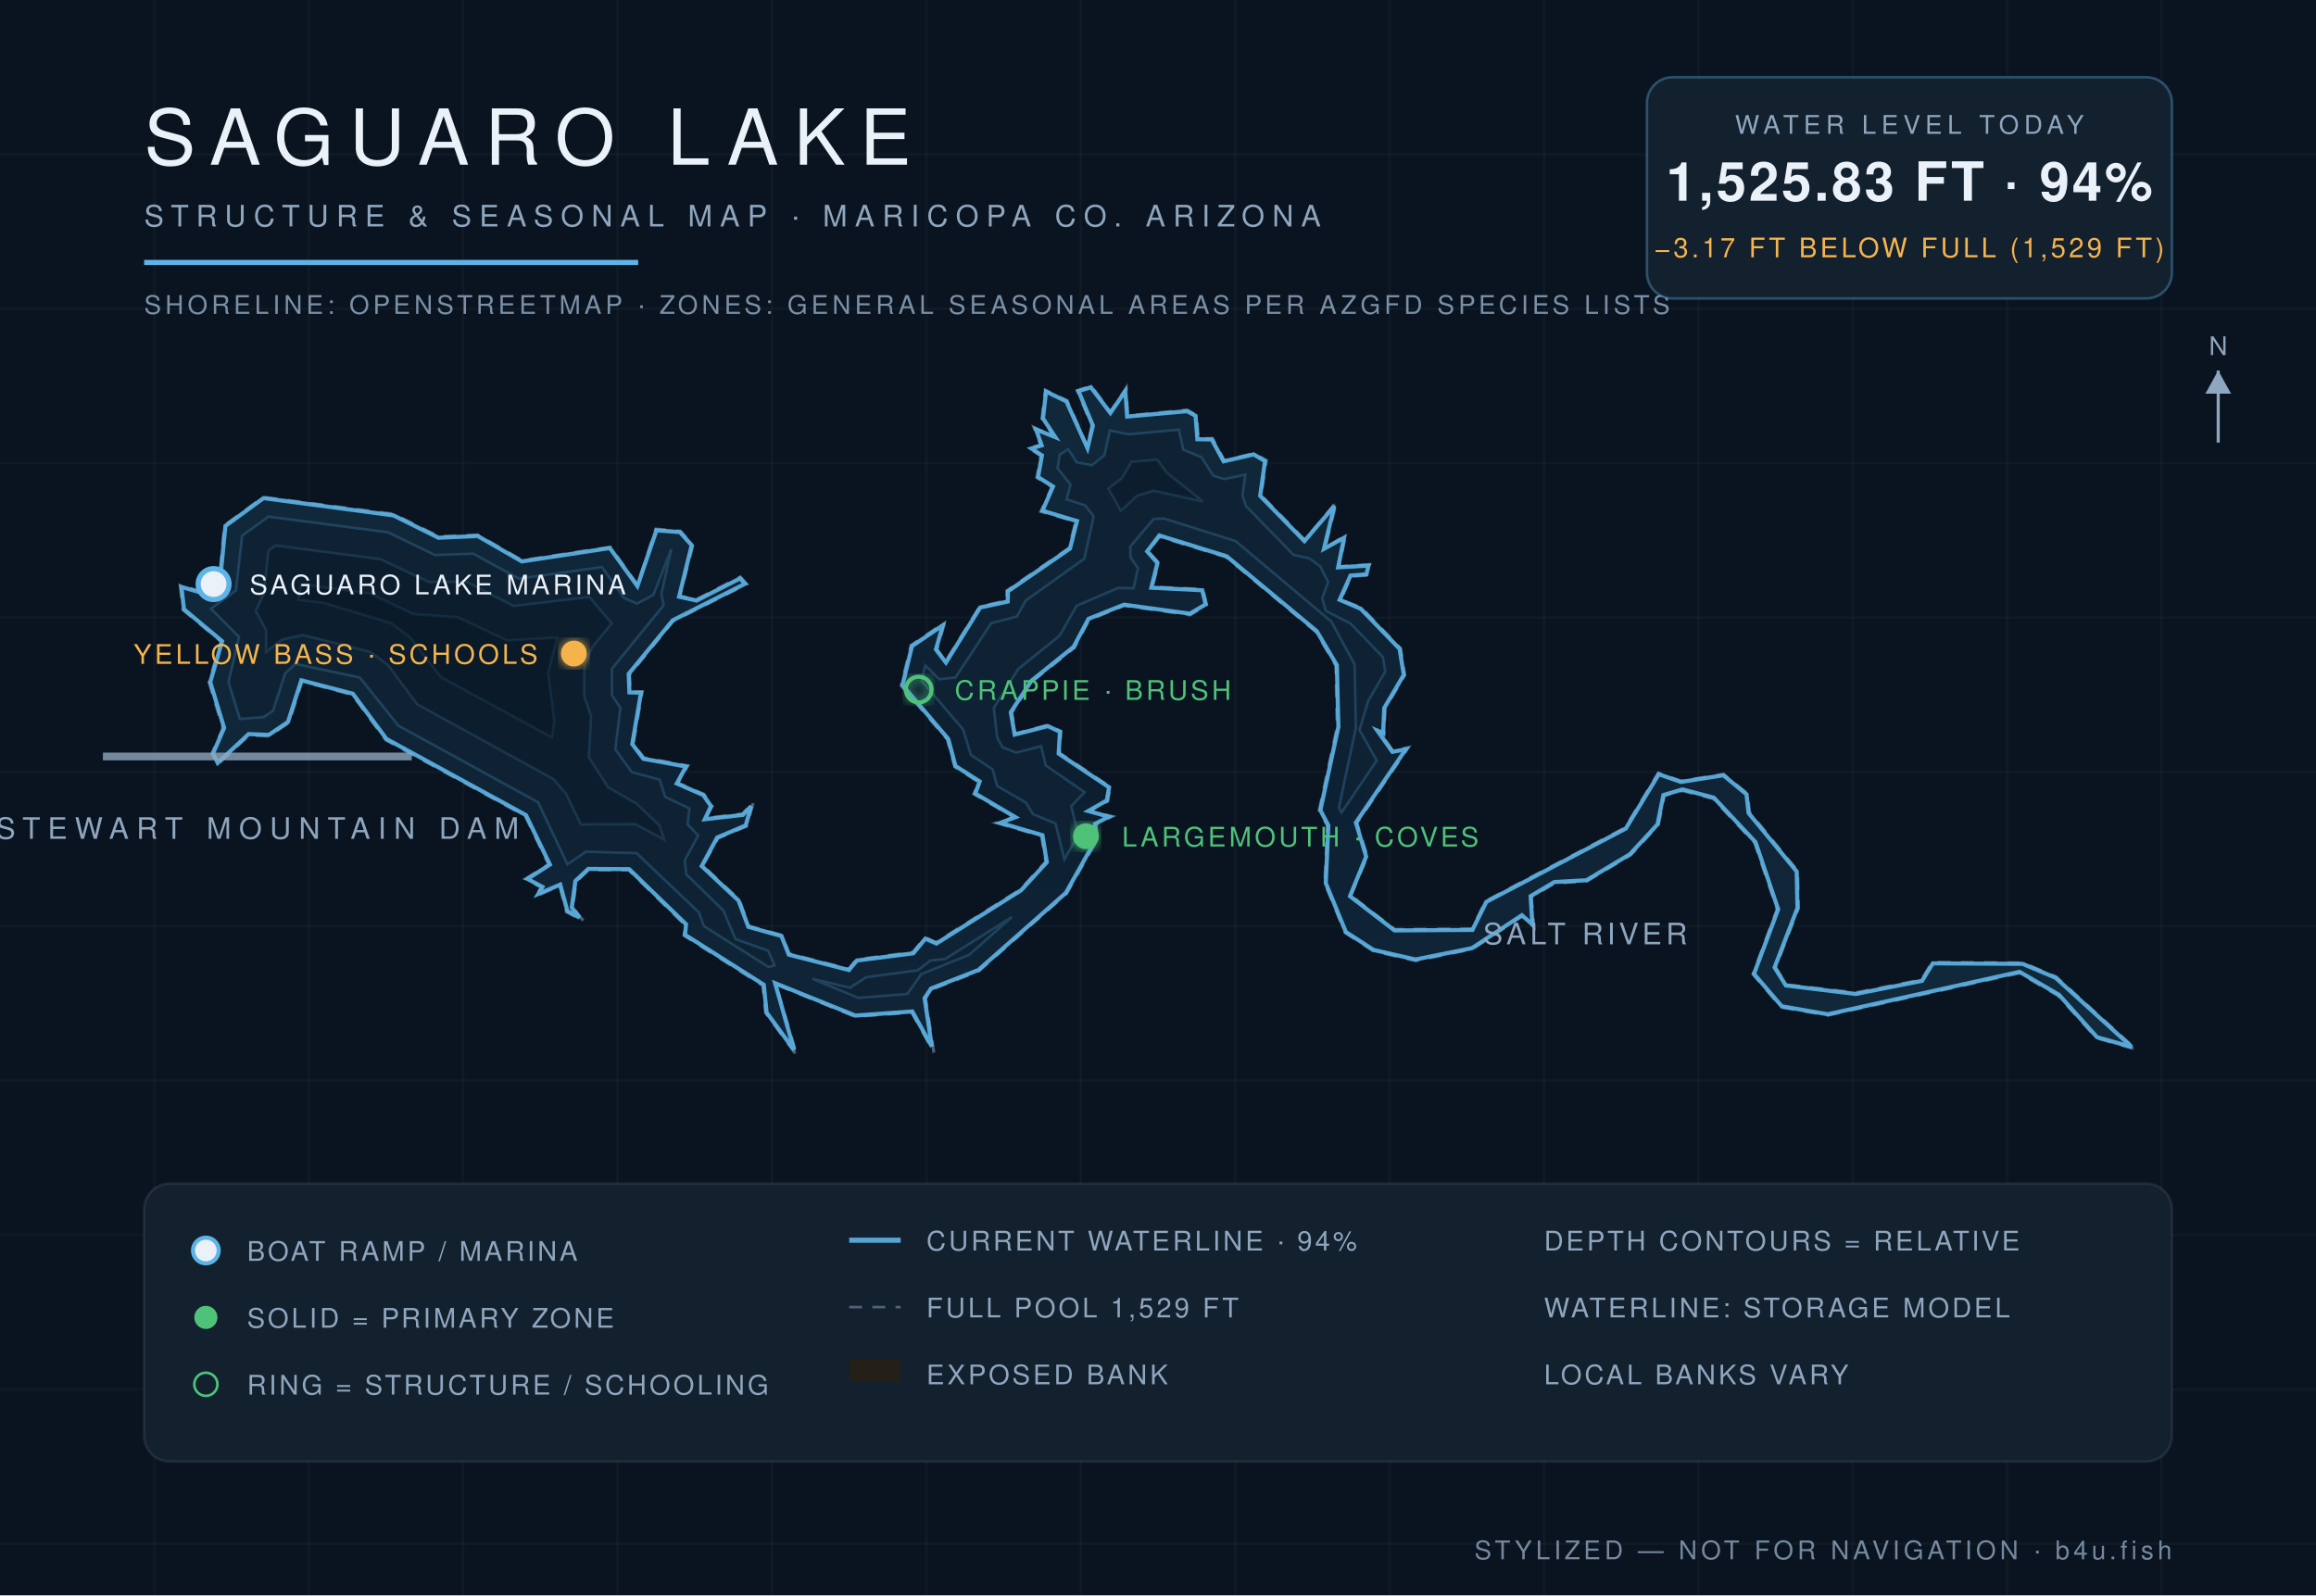
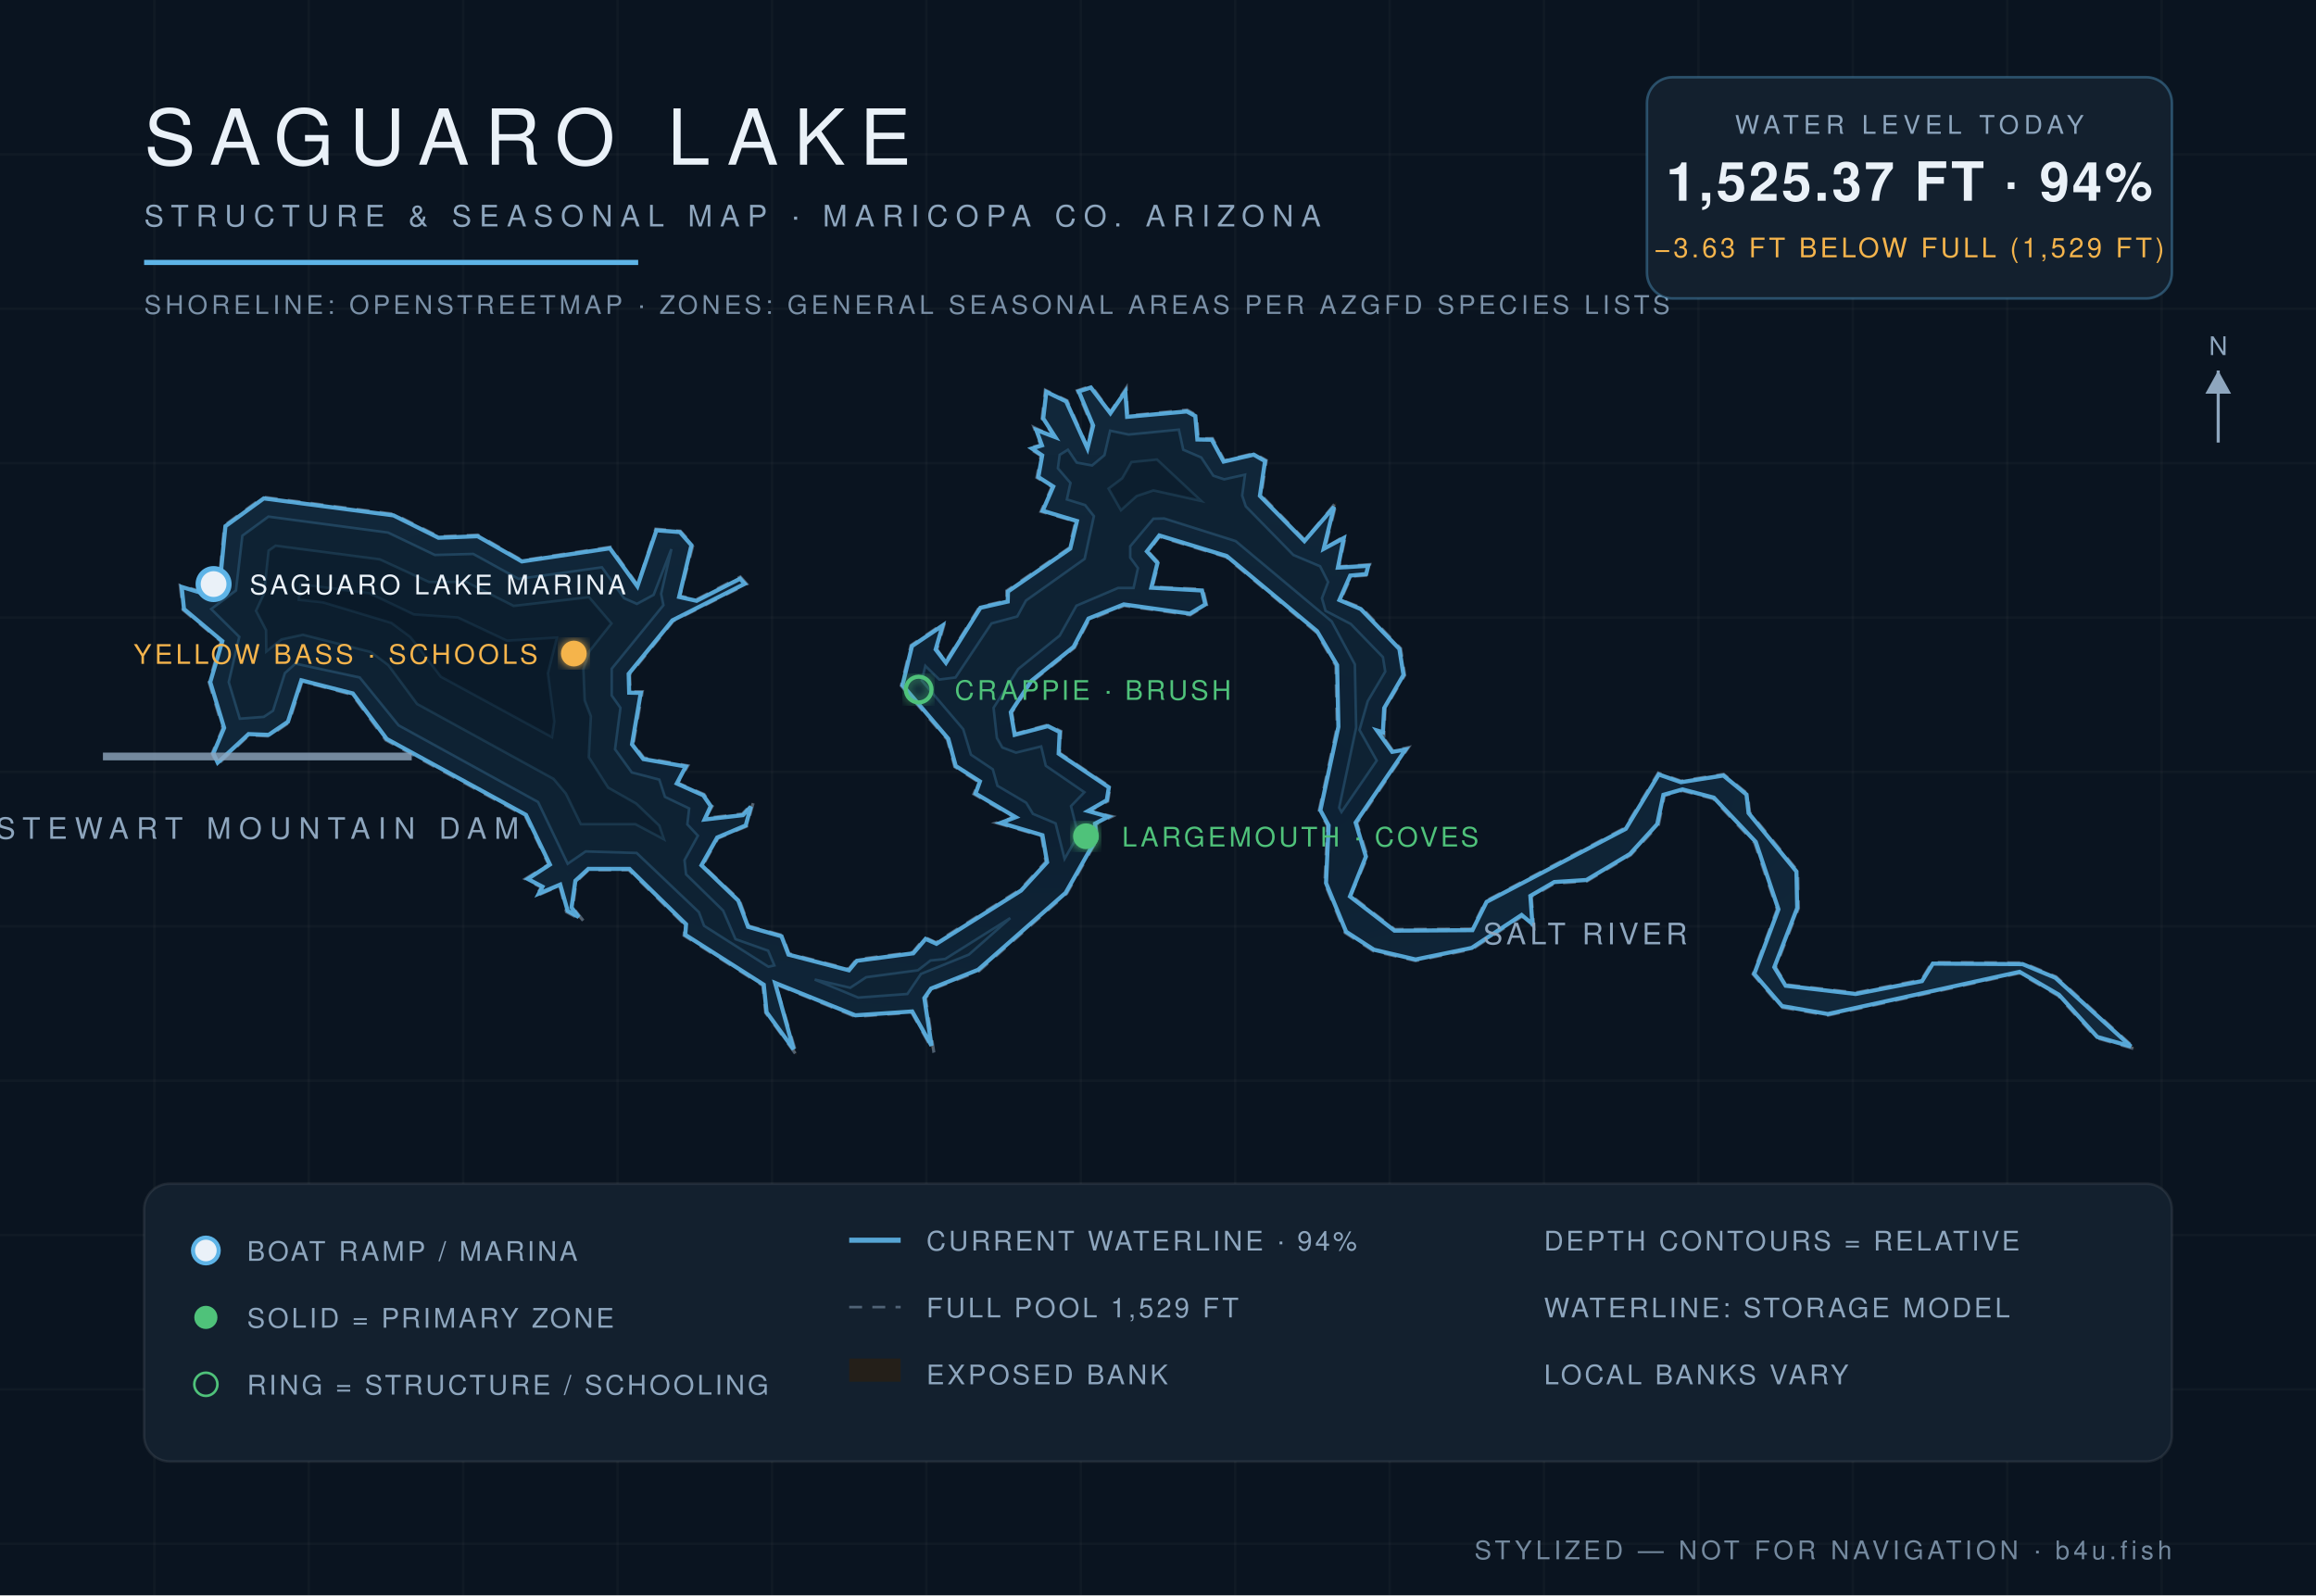
<svg xmlns="http://www.w3.org/2000/svg" viewBox="0 0 900 620" font-family="Helvetica,Arial,sans-serif">
  <defs>
    <radialGradient id="wg" cx="45%" cy="60%" r="80%">
      <stop offset="0%" stop-color="#0c1f31" />
      <stop offset="55%" stop-color="#102639" />
      <stop offset="100%" stop-color="#13293c" />
    </radialGradient>
    <filter id="glow">
      <feGaussianBlur stdDeviation="2.2" result="b" />
      <feMerge>
        <feMergeNode in="b" />
        <feMergeNode in="SourceGraphic" />
      </feMerge>
    </filter>
  </defs>
  <rect width="900" height="620" fill="#0a1420" />
  <g stroke="#ffffff" stroke-opacity="0.025">
    <line x1="60" y1="0" x2="60" y2="620" />
    <line x1="120" y1="0" x2="120" y2="620" />
    <line x1="180" y1="0" x2="180" y2="620" />
    <line x1="240" y1="0" x2="240" y2="620" />
    <line x1="300" y1="0" x2="300" y2="620" />
    <line x1="360" y1="0" x2="360" y2="620" />
    <line x1="420" y1="0" x2="420" y2="620" />
    <line x1="480" y1="0" x2="480" y2="620" />
    <line x1="540" y1="0" x2="540" y2="620" />
    <line x1="600" y1="0" x2="600" y2="620" />
    <line x1="660" y1="0" x2="660" y2="620" />
    <line x1="720" y1="0" x2="720" y2="620" />
    <line x1="780" y1="0" x2="780" y2="620" />
    <line x1="840" y1="0" x2="840" y2="620" />
    <line x1="0" y1="60" x2="900" y2="60" />
    <line x1="0" y1="120" x2="900" y2="120" />
    <line x1="0" y1="180" x2="900" y2="180" />
    <line x1="0" y1="240" x2="900" y2="240" />
    <line x1="0" y1="300" x2="900" y2="300" />
    <line x1="0" y1="360" x2="900" y2="360" />
    <line x1="0" y1="420" x2="900" y2="420" />
    <line x1="0" y1="480" x2="900" y2="480" />
    <line x1="0" y1="540" x2="900" y2="540" />
    <line x1="0" y1="600" x2="900" y2="600" />
  </g>
  <path d="M 524.9,348.0 L 531.4,332.9 L 527.3,319.9 L 547.3,290.5 L 541.3,291.8 L 535.6,283.8 L 537.8,285.6 L 538.3,275.3 L 545.9,262.4 L 544.3,252.0 L 529.1,236.2 L 521.0,233.1 L 525.1,224.0 L 531.3,223.6 L 532.3,219.4 L 520.3,220.2 L 522.9,208.1 L 514.9,213.0 L 519.4,195.0 L 507.1,209.9 L 490.1,192.5 L 492.1,178.9 L 487.3,176.2 L 475.8,179.0 L 471.2,170.4 L 465.7,170.5 L 465.0,161.4 L 461.3,159.3 L 438.2,161.6 L 437.7,150.7 L 431.5,160.1 L 424.1,150.0 L 418.6,151.8 L 424.3,165.5 L 422.6,173.8 L 414.7,155.7 L 406.2,151.6 L 404.9,162.7 L 409.7,169.8 L 401.8,166.1 L 404.4,173.0 L 399.7,174.1 L 404.5,177.1 L 402.9,185.6 L 408.8,189.2 L 404.5,198.8 L 418.0,202.7 L 415.4,213.0 L 391.2,229.6 L 391.3,233.4 L 380.7,235.8 L 367.4,257.2 L 364.1,252.4 L 367.1,242.0 L 354.0,250.8 L 350.2,266.5 L 368.1,287.4 L 371.0,298.0 L 380.4,304.0 L 378.4,308.6 L 394.2,317.7 L 387.2,319.8 L 404.7,324.9 L 406.4,334.9 L 396.5,345.7 L 363.7,366.3 L 359.5,364.3 L 354.7,370.1 L 332.8,372.9 L 329.8,376.6 L 306.6,370.6 L 304.0,363.5 L 291.0,359.9 L 287.3,349.7 L 273.1,336.4 L 279.0,325.8 L 290.2,321.1 L 292.8,311.7 L 288.5,316.3 L 274.1,318.0 L 276.8,313.3 L 273.6,308.7 L 263.4,304.3 L 267.3,297.6 L 250.2,294.5 L 246.1,289.1 L 249.6,268.8 L 244.9,268.9 L 244.7,262.2 L 261.6,241.4 L 290.2,227.0 L 287.7,224.2 L 270.6,233.0 L 264.2,231.6 L 269.3,211.8 L 264.4,206.4 L 254.8,205.6 L 247.8,227.4 L 237.2,212.6 L 202.9,217.8 L 185.7,207.9 L 170.5,208.5 L 153.0,199.8 L 102.3,193.2 L 87.2,204.2 L 85.1,226.5 L 78.8,230.1 L 70.0,227.5 L 71.1,237.0 L 85.9,249.3 L 81.2,265.1 L 86.6,283.0 L 82.4,292.8 L 84.5,297.2 L 96.8,285.7 L 104.6,286.1 L 112.3,280.8 L 117.4,264.8 L 136.9,270.0 L 149.9,287.6 L 204.1,317.1 L 213.2,336.0 L 204.1,341.6 L 210.4,344.9 L 208.0,348.4 L 217.5,344.2 L 220.1,354.4 L 226.8,358.0 L 222.6,352.7 L 223.9,342.7 L 228.7,338.1 L 244.3,338.1 L 266.2,359.5 L 265.8,363.6 L 296.4,383.0 L 297.5,393.6 L 309.7,410.3 L 301.4,382.5 L 332.3,395.1 L 354.3,393.5 L 362.9,409.0 L 359.7,387.9 L 362.2,384.5 L 380.4,377.4 L 414.5,347.3 L 426.5,326.1 L 425.9,320.4 L 432.2,317.3 L 423.3,315.2 L 430.5,311.4 L 431.4,305.8 L 411.7,292.6 L 412.3,284.2 L 407.3,281.7 L 394.6,285.2 L 393.2,276.9 L 401.1,264.9 L 417.6,251.7 L 423.2,240.9 L 436.8,235.4 L 462.5,239.0 L 468.9,235.1 L 467.5,229.0 L 447.8,228.1 L 450.3,218.7 L 446.2,214.4 L 450.5,208.6 L 476.5,216.5 L 511.4,245.6 L 519.1,258.7 L 519.6,282.5 L 512.6,315.0 L 515.8,320.8 L 514.8,343.3 L 522.7,362.5 L 533.7,369.6 L 550.1,373.4 L 572.1,368.9 L 591.5,356.1 L 596.1,360.3 L 595.1,348.6 L 604.1,343.3 L 616.6,342.5 L 633.7,332.3 L 644.5,320.6 L 646.8,309.2 L 653.8,307.3 L 665.7,310.4 L 681.8,327.5 L 690.6,353.4 L 681.2,378.6 L 692.2,391.5 L 710.3,394.6 L 784.7,378.2 L 799.8,387.0 L 814.7,403.4 L 830.0,407.8 L 799.0,379.6 L 786.1,374.2 L 750.8,374.0 L 746.7,380.8 L 721.1,385.8 L 694.2,382.7 L 690.0,376.0 L 698.9,353.0 L 698.6,338.5 L 679.9,315.7 L 679.1,308.5 L 669.8,300.9 L 653.2,303.5 L 644.4,300.4 L 631.5,321.7 L 577.3,350.2 L 572.0,361.0 L 542.0,361.2 L 524.9,348.0 Z" fill="#241f19" fill-opacity="0.9" stroke="#8ea6be" stroke-opacity="0.5" stroke-width="1.2" stroke-dasharray="5 4" />
-   <path d="M 524.6,348.3 L 541.9,361.6 L 572.2,361.4 L 577.6,350.5 L 631.8,322.0 L 644.6,300.9 L 653.2,303.9 L 669.7,301.3 L 678.7,308.7 L 679.5,316.0 L 698.2,338.7 L 698.5,352.9 L 689.6,376.0 L 694.0,383.0 L 721.1,386.3 L 746.9,381.2 L 751.1,374.4 L 786.0,374.6 L 798.8,380.0 L 828.4,406.9 L 814.9,403.1 L 800.1,386.6 L 784.8,377.7 L 710.3,394.2 L 692.4,391.1 L 681.6,378.5 L 691.0,353.4 L 682.2,327.3 L 666.0,310.0 L 653.8,306.8 L 646.4,309.0 L 644.1,320.4 L 633.4,332.0 L 616.5,342.1 L 604.0,342.8 L 594.8,348.3 L 595.5,359.3 L 591.4,355.7 L 572.0,368.5 L 550.1,372.9 L 533.8,369.2 L 523.0,362.2 L 515.2,343.2 L 516.2,320.8 L 513.1,314.9 L 520.1,282.5 L 519.5,258.5 L 511.7,245.3 L 476.7,216.2 L 450.5,208.1 L 445.8,214.3 L 449.8,218.8 L 447.4,228.4 L 467.2,229.4 L 468.5,234.9 L 462.4,238.5 L 436.8,235.0 L 423.0,240.5 L 417.2,251.4 L 400.8,264.6 L 392.8,276.8 L 394.3,285.5 L 407.2,282.2 L 411.9,284.4 L 411.4,292.9 L 431.0,306.0 L 430.1,311.1 L 422.9,315.2 L 430.9,317.4 L 425.5,320.2 L 426.0,326.0 L 414.2,347.0 L 380.2,377.0 L 361.8,384.2 L 359.3,387.9 L 362.1,406.7 L 354.5,393.1 L 332.4,394.7 L 301.2,382.1 L 308.6,408.1 L 297.9,393.5 L 296.8,382.7 L 266.2,363.3 L 266.6,359.2 L 244.5,337.8 L 228.6,337.7 L 223.6,342.4 L 222.2,352.7 L 225.2,356.6 L 220.5,354.1 L 217.7,343.8 L 209.2,347.4 L 210.8,344.7 L 205.0,341.6 L 213.7,336.0 L 204.4,316.8 L 150.2,287.2 L 137.1,269.6 L 117.1,264.4 L 111.9,280.6 L 104.5,285.6 L 96.6,285.3 L 84.6,296.5 L 82.8,292.8 L 87.1,282.9 L 81.7,265.1 L 86.3,249.2 L 71.5,236.8 L 70.5,228.1 L 78.8,230.5 L 85.4,226.8 L 87.6,204.4 L 102.4,193.6 L 152.9,200.3 L 170.4,209.0 L 185.6,208.3 L 202.8,218.2 L 237.0,213.0 L 247.7,227.8 L 255.1,206.1 L 264.2,206.8 L 268.8,211.9 L 263.9,231.9 L 270.7,233.4 L 287.6,224.8 L 289.5,226.9 L 261.4,241.1 L 244.3,261.9 L 244.6,269.1 L 249.1,269.2 L 245.7,289.2 L 250.0,294.9 L 266.6,297.9 L 263.0,304.5 L 273.3,309.0 L 276.3,313.3 L 273.9,318.4 L 288.7,316.7 L 291.9,313.3 L 289.8,320.8 L 278.7,325.5 L 272.7,336.6 L 287.0,350.0 L 290.8,360.2 L 303.7,363.8 L 306.5,371.0 L 329.9,377.0 L 333.0,373.3 L 354.9,370.5 L 359.6,364.8 L 363.9,366.7 L 396.8,346.0 L 406.8,335.1 L 405.1,324.6 L 388.7,319.8 L 394.6,317.6 L 379.0,308.4 L 380.7,303.7 L 371.3,297.7 L 368.5,287.2 L 350.7,266.3 L 354.4,251.1 L 366.4,243.0 L 363.7,252.4 L 367.6,257.5 L 380.9,236.1 L 391.6,233.8 L 391.7,229.8 L 415.8,213.2 L 418.5,202.5 L 405.1,198.5 L 409.2,189.1 L 403.4,185.4 L 404.9,177.0 L 400.8,174.3 L 404.8,173.1 L 402.6,166.9 L 410.1,169.9 L 405.3,162.6 L 406.5,152.2 L 414.4,156.0 L 422.6,174.2 L 424.7,165.4 L 419.1,152.0 L 423.9,150.5 L 431.5,160.5 L 437.3,152.0 L 438.0,161.9 L 461.3,159.8 L 464.6,161.6 L 465.3,170.7 L 470.9,170.8 L 475.5,179.3 L 487.2,176.6 L 491.6,179.2 L 489.7,192.7 L 506.9,210.3 L 518.5,196.7 L 514.5,213.3 L 522.3,209.0 L 520.0,220.5 L 531.8,219.8 L 531.0,223.2 L 524.8,223.7 L 520.6,233.1 L 528.8,236.6 L 543.9,252.2 L 545.5,262.3 L 537.9,275.2 L 537.5,284.8 L 535.2,283.9 L 541.1,292.2 L 546.3,291.2 L 526.9,319.7 L 530.9,332.9 L 524.6,348.3 Z" fill="url(#wg)" stroke="#5eb4e7" stroke-opacity="0.9" stroke-width="1.6" />
-   <path d="M 82.0,236.6 L 91.7,229.5 L 94.1,208.2 L 104.3,200.8 L 150.8,206.9 L 169.0,215.7 L 183.9,215.2 L 201.6,224.9 L 233.9,220.4 L 242.5,232.4 L 247.5,234.6 L 253.9,231.2 L 260.9,213.4 L 257.0,230.8 L 257.9,235.2 L 237.8,259.9 L 237.8,270.2 L 241.1,275.1 L 239.1,291.2 L 245.5,300.1 L 256.3,303.0 L 258.5,309.7 L 267.9,314.2 L 267.2,320.4 L 271.3,324.7 L 266.1,334.4 L 266.7,339.8 L 281.1,353.9 L 285.8,365.0 L 298.5,369.5 L 301.0,375.2 L 298.6,375.8 L 273.5,359.9 L 271.6,354.6 L 247.4,331.6 L 227.7,331.0 L 220.5,335.9 L 209.1,311.8 L 154.8,282.0 L 139.8,263.3 L 114.8,258.0 L 110.8,261.7 L 106.1,276.2 L 102.5,278.7 L 93.2,279.4 L 88.8,265.1 L 92.9,247.5 L 82.0,236.6 Z" fill="#0e2233" stroke="#5eb4e7" stroke-opacity="0.22" stroke-width="1" />
-   <path d="M 315.7,380.4 L 330.3,383.9 L 336.6,379.8 L 356.7,377.1 L 361.5,373.3 L 367.3,372.7 L 393.2,356.4 L 376.6,371.1 L 358.0,378.6 L 352.6,386.3 L 333.5,387.8 L 315.7,380.4 Z" fill="#0e2233" stroke="#5eb4e7" stroke-opacity="0.22" stroke-width="1" />
-   <path d="M 413.6,334.0 L 410.2,320.1 L 401.4,316.4 L 398.7,312.0 L 387.5,305.5 L 385.7,299.0 L 377.3,293.4 L 374.2,283.4 L 358.1,264.6 L 359.6,258.6 L 365.0,264.0 L 371.3,263.3 L 385.2,242.2 L 395.2,239.6 L 398.6,233.4 L 421.4,217.1 L 425.0,200.7 L 421.7,196.4 L 414.5,194.1 L 416.0,188.3 L 411.0,182.0 L 411.8,176.7 L 415.1,174.6 L 418.4,179.7 L 424.4,180.8 L 429.2,176.9 L 431.3,167.3 L 438.6,168.8 L 458.1,167.0 L 459.8,174.8 L 466.9,177.7 L 471.5,184.9 L 475.7,186.2 L 483.9,184.5 L 482.8,192.6 L 484.2,196.7 L 502.7,215.7 L 508.8,217.0 L 513.0,220.1 L 516.1,226.2 L 513.8,232.5 L 515.2,237.4 L 524.9,242.4 L 537.4,255.4 L 538.3,261.0 L 531.6,272.6 L 528.3,283.7 L 535.0,295.6 L 521.3,315.8 L 520.3,313.9 L 526.9,282.8 L 526.4,258.2 L 517.4,241.6 L 480.2,210.3 L 452.3,201.5 L 448.3,201.7 L 439.2,212.4 L 439.3,216.6 L 442.2,220.8 L 440.5,228.6 L 434.5,228.5 L 418.4,235.4 L 411.8,247.0 L 395.7,260.0 L 386.2,275.1 L 387.5,286.7 L 389.6,290.4 L 394.8,292.5 L 404.6,290.0 L 406.4,297.5 L 421.5,307.9 L 416.3,313.3 L 419.0,324.6 L 413.6,334.0 Z" fill="#0e2233" stroke="#5eb4e7" stroke-opacity="0.22" stroke-width="1" />
-   <path d="M 103.4,253.4 L 103.4,244.9 L 99.4,237.4 L 102.6,230.7 L 104.3,214.0 L 107.1,212.0 L 147.7,217.3 L 166.7,226.2 L 181.2,226.1 L 199.6,235.5 L 229.0,232.0 L 237.7,242.3 L 230.1,251.5 L 227.1,258.3 L 227.0,270.5 L 229.7,278.4 L 228.8,294.3 L 236.3,306.0 L 247.3,312.3 L 256.3,320.9 L 258.1,326.3 L 246.9,320.3 L 225.7,320.4 L 219.9,308.4 L 215.1,302.8 L 162.1,273.7 L 150.9,258.6 L 144.0,253.4 L 117.7,246.8 L 109.5,248.6 L 103.4,253.4 Z" fill="#0c1e2e" stroke="#5eb4e7" stroke-opacity="0.15" stroke-width="1" />
-   <path d="M 435.6,198.5 L 430.7,189.9 L 436.0,185.8 L 439.7,179.5 L 449.6,178.6 L 453.5,183.8 L 467.5,194.9 L 448.2,190.7 L 441.7,192.8 L 435.6,198.5 Z" fill="#0c1e2e" stroke="#5eb4e7" stroke-opacity="0.15" stroke-width="1" />
-   <path d="M 116.0,233.1 L 116.9,227.1 L 143.6,230.6 L 160.8,238.7 L 177.9,239.9 L 197.0,248.9 L 216.5,247.8 L 213.0,261.7 L 215.4,280.4 L 214.5,286.6 L 171.3,263.1 L 159.4,247.7 L 152.1,242.2 L 125.5,234.2 L 116.0,233.1 Z" fill="#0a1a29" stroke="#5eb4e7" stroke-opacity="0.1" stroke-width="1" />
+   <path d="M 524.6,348.4 L 541.9,361.7 L 572.2,361.5 L 577.7,350.5 L 631.8,322.1 L 644.6,301.0 L 653.2,304.0 L 669.7,301.4 L 678.7,308.8 L 679.5,316.0 L 698.1,338.7 L 698.4,352.9 L 689.5,375.9 L 693.9,383.1 L 721.1,386.3 L 746.9,381.3 L 751.1,374.5 L 786.0,374.7 L 798.7,380.0 L 828.1,406.7 L 815.0,403.0 L 800.1,386.6 L 784.8,377.7 L 710.3,394.1 L 692.5,391.0 L 681.7,378.5 L 691.1,353.4 L 682.3,327.2 L 666.0,310.0 L 653.8,306.8 L 646.4,308.9 L 644.0,320.3 L 633.4,331.9 L 616.5,342.0 L 604.0,342.8 L 594.7,348.2 L 595.5,359.1 L 591.3,355.6 L 571.9,368.4 L 550.1,372.9 L 533.9,369.1 L 523.1,362.1 L 515.3,343.2 L 516.3,320.8 L 513.1,314.9 L 520.1,282.5 L 519.6,258.5 L 511.8,245.3 L 476.7,216.1 L 450.5,208.1 L 445.7,214.3 L 449.8,218.8 L 447.4,228.4 L 467.1,229.5 L 468.4,234.9 L 462.4,238.5 L 436.7,234.9 L 423.0,240.4 L 417.2,251.4 L 400.8,264.6 L 392.8,276.8 L 394.3,285.6 L 407.2,282.2 L 411.8,284.5 L 411.4,292.9 L 430.9,306.0 L 430.1,311.0 L 422.8,315.2 L 430.7,317.4 L 425.5,320.1 L 426.0,326.0 L 414.1,347.0 L 380.1,376.9 L 361.8,384.2 L 359.2,387.9 L 362.0,406.4 L 354.5,393.1 L 332.4,394.6 L 301.2,382.0 L 308.4,407.8 L 297.9,393.4 L 296.8,382.7 L 266.3,363.3 L 266.6,359.2 L 244.6,337.7 L 228.6,337.7 L 223.6,342.3 L 222.1,352.7 L 224.9,356.4 L 220.6,354.0 L 217.7,343.8 L 209.4,347.3 L 210.8,344.6 L 205.1,341.6 L 213.7,336.0 L 204.4,316.7 L 150.3,287.2 L 137.1,269.5 L 117.1,264.4 L 111.9,280.5 L 104.4,285.6 L 96.6,285.3 L 84.6,296.4 L 82.9,292.8 L 87.1,282.9 L 81.7,265.1 L 86.4,249.2 L 71.5,236.7 L 70.6,228.1 L 78.8,230.6 L 85.4,226.9 L 87.6,204.5 L 102.5,193.7 L 152.9,200.3 L 170.4,209.0 L 185.6,208.4 L 202.8,218.2 L 237.0,213.1 L 247.7,227.9 L 255.1,206.1 L 264.2,206.8 L 268.7,211.9 L 263.9,232.0 L 270.7,233.5 L 287.6,224.9 L 289.4,226.9 L 261.3,241.1 L 244.3,261.9 L 244.5,269.2 L 249.0,269.3 L 245.6,289.3 L 250.0,295.0 L 266.5,297.9 L 263.0,304.5 L 273.3,309.1 L 276.2,313.3 L 273.8,318.5 L 288.7,316.8 L 291.8,313.5 L 289.8,320.8 L 278.7,325.5 L 272.6,336.3 L 286.9,350.0 L 290.7,360.2 L 303.7,363.9 L 306.4,371.0 L 329.9,377.1 L 333.0,373.4 L 354.9,370.5 L 359.7,364.9 L 363.9,366.8 L 396.8,346.1 L 406.9,335.1 L 405.1,324.6 L 388.9,319.8 L 394.7,317.6 L 379.1,308.4 L 380.8,303.7 L 371.4,297.7 L 368.5,287.1 L 350.7,266.3 L 354.4,251.1 L 366.3,243.1 L 363.6,252.4 L 367.6,257.6 L 381.0,236.2 L 391.6,233.8 L 391.7,229.9 L 415.9,213.2 L 418.5,202.5 L 405.2,198.5 L 409.3,189.1 L 403.5,185.4 L 405.0,177.0 L 401.0,174.3 L 404.9,173.1 L 402.7,167.1 L 410.1,169.9 L 405.4,162.6 L 406.6,152.3 L 414.3,156.0 L 422.6,174.3 L 424.8,165.4 L 419.2,152.1 L 423.9,150.6 L 431.5,160.6 L 437.3,152.2 L 438.0,162.0 L 461.2,159.9 L 464.5,161.7 L 465.3,170.8 L 470.9,170.9 L 475.5,179.4 L 487.2,176.7 L 491.6,179.2 L 489.6,192.7 L 506.9,210.3 L 518.4,197.0 L 514.4,213.3 L 522.2,209.1 L 519.9,220.6 L 531.7,219.9 L 530.9,223.1 L 524.7,223.7 L 520.5,233.2 L 528.8,236.7 L 543.8,252.2 L 545.4,262.3 L 537.9,275.2 L 537.4,284.6 L 535.1,283.9 L 541.0,292.2 L 546.2,291.3 L 526.8,319.7 L 530.8,332.9 L 524.6,348.4 Z" fill="url(#wg)" stroke="#5eb4e7" stroke-opacity="0.9" stroke-width="1.6" />
+   <path d="M 82.1,236.7 L 91.7,229.5 L 94.2,208.2 L 104.3,200.8 L 150.8,207.0 L 169.0,215.7 L 183.9,215.3 L 201.5,225.0 L 233.9,220.5 L 242.5,232.5 L 247.5,234.7 L 254.0,231.2 L 260.9,213.4 L 256.9,230.8 L 257.8,235.2 L 237.7,259.9 L 237.7,270.3 L 241.1,275.1 L 239.0,291.2 L 245.5,300.2 L 256.2,303.0 L 258.4,309.7 L 267.8,314.2 L 267.1,320.4 L 271.2,324.8 L 266.0,334.3 L 266.6,339.8 L 281.0,353.9 L 285.8,365.0 L 298.5,369.5 L 300.9,375.2 L 298.6,375.7 L 273.6,359.8 L 271.6,354.5 L 247.4,331.5 L 227.6,330.9 L 220.6,335.7 L 209.1,311.7 L 154.9,281.9 L 139.8,263.3 L 114.8,257.9 L 110.7,261.6 L 106.1,276.2 L 102.5,278.6 L 93.2,279.3 L 88.9,265.1 L 93.0,247.5 L 82.1,236.7 Z" fill="#0e2233" stroke="#5eb4e7" stroke-opacity="0.22" stroke-width="1" />
+   <path d="M 316.6,380.7 L 330.4,383.9 L 336.6,379.8 L 356.7,377.1 L 361.6,373.3 L 367.3,372.7 L 392.6,356.8 L 376.5,371.0 L 357.9,378.5 L 352.6,386.3 L 333.5,387.7 L 316.6,380.7 Z" fill="#0e2233" stroke="#5eb4e7" stroke-opacity="0.22" stroke-width="1" />
+   <path d="M 413.7,333.8 L 410.2,320.0 L 401.4,316.3 L 398.8,312.0 L 387.6,305.4 L 385.8,299.0 L 377.3,293.3 L 374.3,283.4 L 358.2,264.5 L 359.6,258.8 L 365.0,264.1 L 371.3,263.3 L 385.3,242.3 L 395.3,239.6 L 398.7,233.4 L 421.5,217.2 L 425.1,200.6 L 421.7,196.3 L 414.6,194.1 L 416.0,187.7 L 411.1,182.0 L 411.8,176.8 L 415.0,174.8 L 418.4,179.8 L 424.4,180.9 L 429.2,176.9 L 431.4,167.4 L 438.6,168.9 L 458.1,167.0 L 459.8,174.8 L 466.8,177.8 L 471.5,184.9 L 475.7,186.3 L 483.8,184.5 L 482.7,192.6 L 484.1,196.8 L 502.6,215.7 L 513.0,220.1 L 516.1,226.2 L 513.7,232.5 L 515.1,237.4 L 524.9,242.5 L 537.4,255.4 L 538.3,261.0 L 531.5,272.5 L 528.3,283.7 L 535.0,295.6 L 521.3,315.6 L 520.4,313.9 L 527.0,282.8 L 526.5,258.2 L 517.5,241.5 L 480.2,210.3 L 452.4,201.5 L 448.2,201.6 L 439.2,212.3 L 439.2,216.7 L 442.2,220.8 L 440.5,228.5 L 434.5,228.5 L 418.3,235.4 L 411.8,247.0 L 395.7,260.0 L 386.1,275.1 L 387.4,286.8 L 389.5,290.5 L 394.8,292.5 L 404.6,290.1 L 406.4,297.6 L 421.4,307.9 L 416.2,313.3 L 419.0,324.5 L 413.7,333.8 Z" fill="#0e2233" stroke="#5eb4e7" stroke-opacity="0.22" stroke-width="1" />
+   <path d="M 103.5,253.2 L 103.4,244.9 L 99.5,237.4 L 102.6,230.7 L 104.4,214.0 L 107.1,212.1 L 147.6,217.4 L 166.7,226.2 L 181.2,226.2 L 199.6,235.5 L 228.9,232.1 L 237.6,242.3 L 229.1,253.0 L 226.7,260.0 L 227.2,272.2 L 229.6,278.4 L 228.8,294.3 L 236.3,306.1 L 247.2,312.3 L 256.2,320.9 L 258.0,326.2 L 246.9,320.3 L 225.7,320.3 L 219.9,308.4 L 215.1,302.7 L 162.1,273.6 L 150.9,258.5 L 144.1,253.4 L 117.7,246.7 L 109.4,248.5 L 103.5,253.2 Z" fill="#0c1e2e" stroke="#5eb4e7" stroke-opacity="0.15" stroke-width="1" />
+   <path d="M 435.6,198.3 L 430.8,189.9 L 436.1,185.9 L 439.7,179.6 L 449.6,178.6 L 466.8,194.7 L 448.2,190.6 L 441.7,192.8 L 435.6,198.3 Z" fill="#0c1e2e" stroke="#5eb4e7" stroke-opacity="0.15" stroke-width="1" />
+   <path d="M 116.1,233.1 L 116.9,227.1 L 143.6,230.6 L 160.8,238.8 L 177.9,240.0 L 197.0,249.0 L 216.4,247.8 L 212.9,261.7 L 215.4,280.4 L 214.5,286.5 L 171.3,263.0 L 159.5,247.6 L 152.1,242.1 L 125.5,234.1 L 116.1,233.1 Z" fill="#0a1a29" stroke="#5eb4e7" stroke-opacity="0.1" stroke-width="1" />
  <text x="616" y="367" fill="#8ea6be" font-size="11.5" letter-spacing="1.6" text-anchor="middle">SALT RIVER</text>
  <line x1="40" y1="294" x2="160" y2="294" stroke="#8ea6be" stroke-width="3" stroke-opacity="0.8" />
  <text x="100" y="326" fill="#8ea6be" font-size="11.5" letter-spacing="3" text-anchor="middle">STEWART MOUNTAIN DAM</text>
  <circle cx="83" cy="227" r="6" fill="#eaf1f8" stroke="#5eb4e7" stroke-width="2" />
  <text x="97" y="231" fill="#eaf1f8" font-size="10.5" letter-spacing="1.2" text-anchor="start">SAGUARO LAKE MARINA</text>
  <circle cx="223" cy="254" r="5" fill="#f5b44c" filter="url(#glow)" />
  <text x="209" y="258" fill="#f5b44c" font-size="10.5" letter-spacing="1.2" text-anchor="end">YELLOW BASS · SCHOOLS</text>
  <circle cx="422" cy="325" r="5" fill="#4fc27a" filter="url(#glow)" />
  <text x="436" y="329" fill="#4fc27a" font-size="10.5" letter-spacing="1.2" text-anchor="start">LARGEMOUTH · COVES</text>
  <circle cx="357" cy="268" r="5" fill="none" stroke="#4fc27a" stroke-width="1.6" filter="url(#glow)" />
  <text x="371" y="272" fill="#4fc27a" font-size="10.5" letter-spacing="1.2" text-anchor="start">CRAPPIE · BRUSH</text>
  <text x="56" y="64" fill="#eaf1f8" font-size="30" letter-spacing="6" font-weight="300">SAGUARO LAKE</text>
  <text x="56" y="88" fill="#8ea6be" font-size="11.5" letter-spacing="3">STRUCTURE &amp; SEASONAL MAP · MARICOPA CO. ARIZONA</text>
  <line x1="56" y1="102" x2="248" y2="102" stroke="#5eb4e7" stroke-width="2" />
  <text x="56" y="122" fill="#8ea6be" font-size="10" letter-spacing="1.5" opacity="0.85">SHORELINE: OPENSTREETMAP · ZONES: GENERAL SEASONAL AREAS PER AZGFD SPECIES LISTS</text>
  <g>
    <rect x="640" y="30" width="204" height="86" rx="10" fill="#13202e" stroke="#5eb4e7" stroke-opacity="0.35" />
    <text x="742" y="52" fill="#8ea6be" font-size="10" letter-spacing="2" text-anchor="middle">WATER LEVEL TODAY</text>
-     <text x="742" y="78" fill="#eaf1f8" font-size="21" letter-spacing="1" text-anchor="middle" font-weight="600">1,525.83 FT · 94%</text>
-     <text x="742" y="100" fill="#f5b44c" font-size="10.5" letter-spacing="1.2" text-anchor="middle">−3.17 FT BELOW FULL (1,529 FT)</text>
+     <text x="742" y="78" fill="#eaf1f8" font-size="21" letter-spacing="1" text-anchor="middle" font-weight="600">1,525.37 FT · 94%</text>
+     <text x="742" y="100" fill="#f5b44c" font-size="10.5" letter-spacing="1.2" text-anchor="middle">−3.63 FT BELOW FULL (1,529 FT)</text>
  </g>
  <g font-size="10.5" letter-spacing="1.1">
    <rect x="56" y="460" width="788" height="108" rx="10" fill="#13202e" stroke="#ffffff" stroke-opacity="0.08" />
    <circle cx="80" cy="486" r="5" fill="#eaf1f8" stroke="#5eb4e7" stroke-width="1.6" />
    <text x="96" y="490" fill="#8ea6be">BOAT RAMP / MARINA</text>
    <circle cx="80" cy="512" r="4.5" fill="#4fc27a" />
    <text x="96" y="516" fill="#8ea6be">SOLID = PRIMARY ZONE</text>
    <circle cx="80" cy="538" r="4.5" fill="none" stroke="#4fc27a" />
    <text x="96" y="542" fill="#8ea6be">RING = STRUCTURE / SCHOOLING</text>
    <line x1="330" y1="482" x2="350" y2="482" stroke="#5eb4e7" stroke-opacity="0.9" stroke-width="2" />
    <text x="360" y="486" fill="#8ea6be">CURRENT WATERLINE · 94%</text>
    <line x1="330" y1="508" x2="350" y2="508" stroke="#8ea6be" stroke-opacity="0.5" stroke-dasharray="5 4" />
    <text x="360" y="512" fill="#8ea6be">FULL POOL 1,529 FT</text>
    <rect x="330" y="528" width="20" height="9" fill="#241f19" />
    <text x="360" y="538" fill="#8ea6be">EXPOSED BANK</text>
    <text x="600" y="486" fill="#8ea6be">DEPTH CONTOURS = RELATIVE</text>
    <text x="600" y="512" fill="#8ea6be">WATERLINE: STORAGE MODEL</text>
    <text x="600" y="538" fill="#8ea6be">LOCAL BANKS VARY</text>
  </g>
  <text x="844" y="606" fill="#8ea6be" font-size="10" letter-spacing="1.5" text-anchor="end" opacity="0.8">STYLIZED — NOT FOR NAVIGATION · b4u.fish</text>
  <g transform="translate(862,158)" stroke="#8ea6be" fill="#8ea6be">
    <line x1="0" y1="14" x2="0" y2="-14" stroke-width="1.2" />
    <path d="M 0,-14 l 5,9 h -10 z" stroke="none" />
    <text x="0" y="-20" font-size="10" text-anchor="middle" stroke="none">N</text>
  </g>
</svg>
